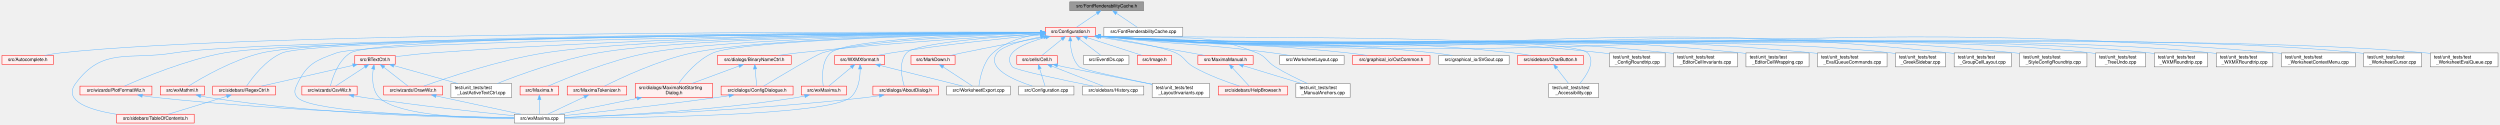
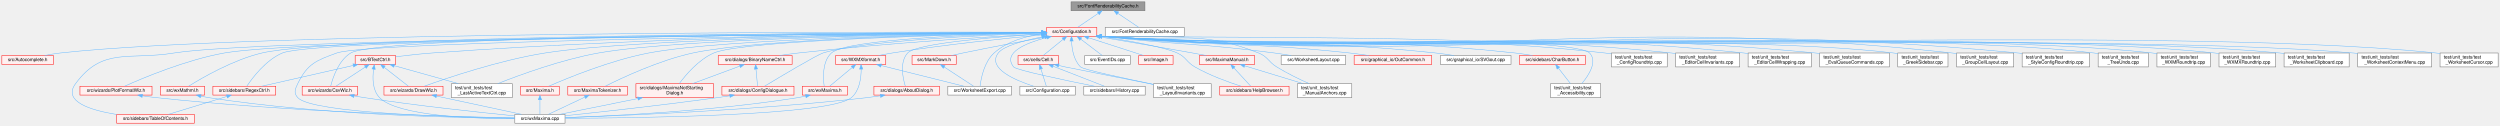
- <svg xmlns="http://www.w3.org/2000/svg" xmlns:xlink="http://www.w3.org/1999/xlink" width="5385pt" height="269pt" viewBox="0.00 0.00 5384.50 269.00">
+ <svg xmlns="http://www.w3.org/2000/svg" xmlns:xlink="http://www.w3.org/1999/xlink" width="5378pt" height="269pt" viewBox="0.00 0.00 5378.00 269.00">
  <g id="graph0" class="graph" transform="scale(1 1) rotate(0) translate(4 265)">
    <g id="node1" class="node">
      <g id="a_node1">
        <a xlink:title="Declares FontRenderabilityCache: which chars can each font render?">
          <polygon fill="#999999" stroke="#666666" points="2459,-261 2300,-261 2300,-242 2459,-242 2459,-261" />
          <text text-anchor="middle" x="2379.5" y="-249" font-family="Helvetica,sans-Serif" font-size="10.00">src/FontRenderabilityCache.h</text>
        </a>
      </g>
    </g>
    <g id="node2" class="node">
      <g id="a_node2">
        <a xlink:href="Configuration_8h_source.html" target="_top" xlink:title=" ">
          <polygon fill="#fff0f0" stroke="red" points="2355.5,-206 2247.5,-206 2247.5,-187 2355.5,-187 2355.5,-206" />
          <text text-anchor="middle" x="2301.5" y="-194" font-family="Helvetica,sans-Serif" font-size="10.00">src/Configuration.h</text>
        </a>
      </g>
    </g>
    <g id="edge1" class="edge">
      <path fill="none" stroke="#63b8ff" d="M2358.38,-236.15C2344.29,-226.57 2326.21,-214.29 2314.26,-206.17" />
      <polygon fill="#63b8ff" stroke="#63b8ff" points="2356.73,-239.26 2366.97,-241.98 2360.66,-233.47 2356.73,-239.26" />
    </g>
    <g id="node50" class="node">
      <g id="a_node50">
        <a xlink:href="FontRenderabilityCache_8cpp.html" target="_top" xlink:title="Implements FontRenderabilityCache: which chars can each font render?">
          <polygon fill="white" stroke="#666666" points="2543.5,-206 2373.5,-206 2373.5,-187 2543.5,-187 2543.5,-206" />
          <text text-anchor="middle" x="2458.5" y="-194" font-family="Helvetica,sans-Serif" font-size="10.00">src/FontRenderabilityCache.cpp</text>
        </a>
      </g>
    </g>
    <g id="edge77" class="edge">
      <path fill="none" stroke="#63b8ff" d="M2400.89,-236.15C2415.17,-226.57 2433.47,-214.29 2445.58,-206.17" />
      <polygon fill="#63b8ff" stroke="#63b8ff" points="2398.55,-233.51 2392.19,-241.98 2402.45,-239.32 2398.55,-233.51" />
    </g>
    <g id="node3" class="node">
      <g id="a_node3">
        <a xlink:href="Autocomplete_8h.html" target="_top" xlink:title="This file declares the class AutoComplete.">
          <polygon fill="#fff0f0" stroke="red" points="111,-145.5 0,-145.5 0,-126.5 111,-126.5 111,-145.5" />
          <text text-anchor="middle" x="55.5" y="-133.5" font-family="Helvetica,sans-Serif" font-size="10.00">src/Autocomplete.h</text>
        </a>
      </g>
    </g>
    <g id="edge2" class="edge">
      <path fill="none" stroke="#63b8ff" d="M2237.1,-195.72C1923.06,-196.56 550.29,-197.45 125.5,-151 114.54,-149.8 102.73,-147.74 92,-145.57" />
      <polygon fill="#63b8ff" stroke="#63b8ff" points="2237.4,-199.22 2247.39,-195.69 2237.38,-192.22 2237.4,-199.22" />
    </g>
    <g id="node4" class="node">
      <g id="a_node4">
        <a xlink:href="BTextCtrl_8h_source.html" target="_top" xlink:title=" ">
          <polygon fill="#fff0f0" stroke="red" points="847,-145.5 760,-145.5 760,-126.5 847,-126.5 847,-145.5" />
          <text text-anchor="middle" x="803.5" y="-133.5" font-family="Helvetica,sans-Serif" font-size="10.00">src/BTextCtrl.h</text>
        </a>
      </g>
    </g>
    <g id="edge3" class="edge">
      <path fill="none" stroke="#63b8ff" d="M2237.17,-195.29C2040.49,-194.25 1429.87,-188.03 925.5,-151 899.45,-149.09 870.4,-145.8 847.18,-142.89" />
      <polygon fill="#63b8ff" stroke="#63b8ff" points="2237.31,-198.79 2247.33,-195.34 2237.35,-191.79 2237.31,-198.79" />
    </g>
    <g id="node5" class="node">
      <g id="a_node5">
        <a xlink:href="RegexCtrl_8h_source.html" target="_top" xlink:title=" ">
          <polygon fill="#fff0f0" stroke="red" points="589,-79.5 454,-79.5 454,-60.5 589,-60.5 589,-79.5" />
          <text text-anchor="middle" x="521.5" y="-67.5" font-family="Helvetica,sans-Serif" font-size="10.00">src/sidebars/RegexCtrl.h</text>
        </a>
      </g>
    </g>
    <g id="edge50" class="edge">
      <path fill="none" stroke="#63b8ff" d="M2237.02,-195.13C1935.95,-193.21 679.97,-183.3 603.5,-151 567.59,-135.83 538.6,-97 526.98,-79.62" />
      <polygon fill="#63b8ff" stroke="#63b8ff" points="2237.3,-198.63 2247.32,-195.19 2237.34,-191.63 2237.3,-198.63" />
    </g>
    <g id="node6" class="node">
      <g id="a_node6">
        <a xlink:href="TableOfContents_8h.html" target="_top" xlink:title="This file contains the definition of the class TableOfContents that handles the table of contents pan...">
          <polygon fill="#fff0f0" stroke="red" points="414,-19 247,-19 247,0 414,0 414,-19" />
          <text text-anchor="middle" x="330.5" y="-7" font-family="Helvetica,sans-Serif" font-size="10.00">src/sidebars/TableOfContents.h</text>
        </a>
      </g>
    </g>
    <g id="edge51" class="edge">
      <path fill="none" stroke="#63b8ff" d="M2237.14,-195.08C1922.93,-192.89 557.72,-181.68 370.5,-151 273.12,-135.04 217,-164.48 158.5,-85 130.34,-46.74 190.24,-27.89 246.92,-18.75" />
      <polygon fill="#63b8ff" stroke="#63b8ff" points="2237.41,-198.58 2247.43,-195.15 2237.46,-191.58 2237.41,-198.58" />
    </g>
    <g id="node7" class="node">
      <g id="a_node7">
        <a xlink:href="CsvWiz_8h.html" target="_top" xlink:title="This file declares all the wizards the draw sidepane needs.">
          <polygon fill="#fff0f0" stroke="red" points="765,-79.5 646,-79.5 646,-60.5 765,-60.5 765,-79.5" />
          <text text-anchor="middle" x="705.5" y="-67.5" font-family="Helvetica,sans-Serif" font-size="10.00">src/wizards/CsvWiz.h</text>
        </a>
      </g>
    </g>
    <g id="edge52" class="edge">
      <path fill="none" stroke="#63b8ff" d="M2236.87,-195.41C1951.43,-194.81 814.98,-189.96 750.5,-151 723.9,-134.93 711.72,-96.92 707.42,-79.72" />
      <polygon fill="#63b8ff" stroke="#63b8ff" points="2237.05,-198.91 2247.06,-195.43 2237.07,-191.91 2237.05,-198.91" />
    </g>
    <g id="node8" class="node">
      <g id="a_node8">
        <a xlink:href="wxMaxima_8cpp.html" target="_top" xlink:title="This file defines the contents of the class wxMaxima that contains most of the program's logic.">
          <polygon fill="white" stroke="#666666" points="1211.5,-19 1103.5,-19 1103.5,0 1211.5,0 1211.5,-19" />
          <text text-anchor="middle" x="1157.5" y="-7" font-family="Helvetica,sans-Serif" font-size="10.00">src/wxMaxima.cpp</text>
        </a>
      </g>
    </g>
    <g id="edge58" class="edge">
      <path fill="none" stroke="#63b8ff" d="M2236.89,-194.81C1948.84,-191.61 792.79,-177.15 720.5,-151 675.85,-134.85 657.25,-127.7 636.5,-85 630.67,-73.01 627.48,-64.82 636.5,-55 667.62,-21.11 976.25,-12.99 1103.29,-11.08" />
      <polygon fill="#63b8ff" stroke="#63b8ff" points="2237.13,-198.32 2247.16,-194.93 2237.2,-191.32 2237.13,-198.32" />
    </g>
    <g id="node9" class="node">
      <g id="a_node9">
        <a xlink:href="DrawWiz_8h.html" target="_top" xlink:title="This file declares all the wizards the draw sidepane needs.">
          <polygon fill="#fff0f0" stroke="red" points="949,-79.5 822,-79.5 822,-60.5 949,-60.5 949,-79.5" />
          <text text-anchor="middle" x="885.5" y="-67.5" font-family="Helvetica,sans-Serif" font-size="10.00">src/wizards/DrawWiz.h</text>
        </a>
      </g>
    </g>
    <g id="edge53" class="edge">
      <path fill="none" stroke="#63b8ff" d="M2237.21,-194.97C2029.31,-192.94 1376.66,-184.03 1168.5,-151 1069.66,-135.32 956.28,-96.75 908.56,-79.54" />
      <polygon fill="#63b8ff" stroke="#63b8ff" points="2237.32,-198.47 2247.35,-195.07 2237.39,-191.47 2237.32,-198.47" />
    </g>
    <g id="node10" class="node">
      <g id="a_node10">
        <a xlink:href="test__LastActiveTextCtrl_8cpp.html" target="_top" xlink:title="Regression test for BTextCtrl::LastActive(), the &quot;which text control gets the sidebar symbols?...">
          <polygon fill="white" stroke="#666666" points="1098,-85 967,-85 967,-55 1098,-55 1098,-85" />
          <text text-anchor="start" x="975" y="-73" font-family="Helvetica,sans-Serif" font-size="10.00">test/unit_tests/test</text>
          <text text-anchor="middle" x="1032.5" y="-62" font-family="Helvetica,sans-Serif" font-size="10.00">_LastActiveTextCtrl.cpp</text>
        </a>
      </g>
    </g>
    <g id="edge67" class="edge">
      <path fill="none" stroke="#63b8ff" d="M2237.19,-194.91C2043.53,-192.79 1467.87,-183.81 1283.5,-151 1203.8,-136.82 1114.32,-104 1066.69,-85.1" />
      <polygon fill="#63b8ff" stroke="#63b8ff" points="2237.18,-198.41 2247.22,-195.02 2237.25,-191.41 2237.18,-198.41" />
    </g>
    <g id="node11" class="node">
      <g id="a_node11">
        <a xlink:href="Configuration_8cpp.html" target="_top" xlink:title="This file defines the class Configuration which serves as a fast configuration storage.">
          <polygon fill="white" stroke="#666666" points="2309,-79.5 2190,-79.5 2190,-60.5 2309,-60.5 2309,-79.5" />
          <text text-anchor="middle" x="2249.5" y="-67.5" font-family="Helvetica,sans-Serif" font-size="10.00">src/Configuration.cpp</text>
        </a>
      </g>
    </g>
    <g id="edge12" class="edge">
      <path fill="none" stroke="#63b8ff" d="M2237.1,-185.42C2198.67,-177.94 2155.15,-166.38 2143.5,-151 2118.66,-118.19 2179.99,-92.24 2219.41,-79.54" />
      <polygon fill="#63b8ff" stroke="#63b8ff" points="2236.78,-188.92 2247.25,-187.32 2238.07,-182.04 2236.78,-188.92" />
    </g>
    <g id="node12" class="node">
      <g id="a_node12">
        <a xlink:href="EventIDs_8cpp.html" target="_top" xlink:title="This file defines the class EventIDs that contains unique IDs for many events wxMaxima needs.">
          <polygon fill="white" stroke="#666666" points="2427.5,-145.5 2329.5,-145.5 2329.5,-126.5 2427.5,-126.5 2427.5,-145.5" />
          <text text-anchor="middle" x="2378.5" y="-133.5" font-family="Helvetica,sans-Serif" font-size="10.00">src/EventIDs.cpp</text>
        </a>
      </g>
    </g>
    <g id="edge13" class="edge">
      <path fill="none" stroke="#63b8ff" d="M2321.19,-180.54C2335.73,-169.49 2355.02,-154.84 2367.09,-145.67" />
      <polygon fill="#63b8ff" stroke="#63b8ff" points="2318.71,-178.03 2312.86,-186.87 2322.94,-183.61 2318.71,-178.03" />
    </g>
    <g id="node13" class="node">
      <g id="a_node13">
        <a xlink:href="Image_8h.html" target="_top" xlink:title="This file declares the class Image.">
          <polygon fill="#fff0f0" stroke="red" points="2519.5,-145.5 2445.5,-145.5 2445.5,-126.5 2519.5,-126.5 2519.5,-145.5" />
          <text text-anchor="middle" x="2482.5" y="-133.5" font-family="Helvetica,sans-Serif" font-size="10.00">src/Image.h</text>
        </a>
      </g>
    </g>
    <g id="edge14" class="edge">
      <path fill="none" stroke="#63b8ff" d="M2337.65,-183.82C2372.65,-172.5 2424.9,-155.62 2456.15,-145.52" />
      <polygon fill="#63b8ff" stroke="#63b8ff" points="2336.26,-180.59 2327.82,-186.99 2338.41,-187.25 2336.26,-180.59" />
    </g>
    <g id="node14" class="node">
      <g id="a_node14">
        <a xlink:href="MarkDown_8h.html" target="_top" xlink:title="This file contains the code for MarkDownParser.">
          <polygon fill="#fff0f0" stroke="red" points="2053,-145.5 1958,-145.5 1958,-126.5 2053,-126.5 2053,-145.5" />
          <text text-anchor="middle" x="2005.5" y="-133.5" font-family="Helvetica,sans-Serif" font-size="10.00">src/MarkDown.h</text>
        </a>
      </g>
    </g>
    <g id="edge15" class="edge">
      <path fill="none" stroke="#63b8ff" d="M2243.82,-185.1C2196.39,-176.41 2127.47,-163.47 2067.5,-151 2059.4,-149.32 2050.72,-147.42 2042.5,-145.57" />
      <polygon fill="#63b8ff" stroke="#63b8ff" points="2243.43,-188.59 2253.9,-186.94 2244.69,-181.7 2243.43,-188.59" />
    </g>
    <g id="node15" class="node">
      <g id="a_node15">
        <a xlink:href="WorksheetExport_8cpp.html" target="_top" xlink:title="The document serializers declared in WorksheetExport.h.">
          <polygon fill="white" stroke="#666666" points="2172,-79.5 2035,-79.5 2035,-60.5 2172,-60.5 2172,-79.5" />
          <text text-anchor="middle" x="2103.5" y="-67.5" font-family="Helvetica,sans-Serif" font-size="10.00">src/WorksheetExport.cpp</text>
        </a>
      </g>
    </g>
    <g id="edge29" class="edge">
      <path fill="none" stroke="#63b8ff" d="M2237.5,-192.2C2203.29,-187.34 2162.56,-176.15 2134.5,-151 2113.2,-131.91 2106.41,-96.46 2104.35,-79.92" />
      <polygon fill="#63b8ff" stroke="#63b8ff" points="2237.06,-195.68 2247.42,-193.47 2237.94,-188.73 2237.06,-195.68" />
    </g>
    <g id="node16" class="node">
      <g id="a_node16">
        <a xlink:href="Maxima_8h.html" target="_top" xlink:title="Declares the interface to the Maxima process.">
          <polygon fill="#fff0f0" stroke="red" points="1199,-79.5 1116,-79.5 1116,-60.5 1199,-60.5 1199,-79.5" />
          <text text-anchor="middle" x="1157.5" y="-67.5" font-family="Helvetica,sans-Serif" font-size="10.00">src/Maxima.h</text>
        </a>
      </g>
    </g>
    <g id="edge17" class="edge">
      <path fill="none" stroke="#63b8ff" d="M2237.33,-194.7C2057.96,-192.08 1553.9,-182.09 1391.5,-151 1308.85,-135.18 1215.59,-96.69 1176.42,-79.52" />
      <polygon fill="#63b8ff" stroke="#63b8ff" points="2237.36,-198.2 2247.41,-194.84 2237.46,-191.2 2237.36,-198.2" />
    </g>
    <g id="node17" class="node">
      <g id="a_node17">
        <a xlink:href="MaximaManual_8h.html" target="_top" xlink:title="This file declares the class MaximaManual.">
          <polygon fill="#fff0f0" stroke="red" points="2695,-145.5 2576,-145.5 2576,-126.5 2695,-126.5 2695,-145.5" />
          <text text-anchor="middle" x="2635.5" y="-133.5" font-family="Helvetica,sans-Serif" font-size="10.00">src/MaximaManual.h</text>
        </a>
      </g>
    </g>
    <g id="edge19" class="edge">
      <path fill="none" stroke="#63b8ff" d="M2362.72,-185.33C2415.44,-176.5 2493.54,-163.24 2561.5,-151 2571.02,-149.28 2581.22,-147.39 2590.91,-145.57" />
      <polygon fill="#63b8ff" stroke="#63b8ff" points="2362.14,-181.88 2352.85,-186.98 2363.29,-188.78 2362.14,-181.88" />
    </g>
    <g id="node18" class="node">
      <g id="a_node18">
        <a xlink:href="HelpBrowser_8h.html" target="_top" xlink:title="This file declares the class HelpBrowser.">
          <polygon fill="#fff0f0" stroke="red" points="2769,-79.5 2620,-79.5 2620,-60.5 2769,-60.5 2769,-79.5" />
          <text text-anchor="middle" x="2694.5" y="-67.5" font-family="Helvetica,sans-Serif" font-size="10.00">src/sidebars/HelpBrowser.h</text>
        </a>
      </g>
    </g>
    <g id="edge48" class="edge">
      <path fill="none" stroke="#63b8ff" d="M2365.7,-186.37C2422.32,-177.69 2500.1,-164.06 2528.5,-151 2548.05,-142.01 2547.83,-131.7 2566.5,-121 2598.69,-102.56 2639,-88.07 2665.69,-79.54" />
      <polygon fill="#63b8ff" stroke="#63b8ff" points="2365.11,-182.92 2355.75,-187.88 2366.16,-189.84 2365.11,-182.92" />
    </g>
    <g id="node19" class="node">
      <g id="a_node19">
        <a xlink:href="test__ManualAnchors_8cpp.html" target="_top" xlink:title="Unit test for MaximaManual's help-anchor parsing.">
          <polygon fill="white" stroke="#666666" points="2904,-85 2787,-85 2787,-55 2904,-55 2904,-85" />
          <text text-anchor="start" x="2795" y="-73" font-family="Helvetica,sans-Serif" font-size="10.00">test/unit_tests/test</text>
          <text text-anchor="middle" x="2845.5" y="-62" font-family="Helvetica,sans-Serif" font-size="10.00">_ManualAnchors.cpp</text>
        </a>
      </g>
    </g>
    <g id="edge69" class="edge">
      <path fill="none" stroke="#63b8ff" d="M2365.89,-186.92C2517.03,-170.48 2565.86,-206.09 2703.5,-151 2723.8,-142.87 2723.9,-132.5 2742.5,-121 2764.82,-107.2 2791.5,-94.34 2812.12,-85.12" />
      <polygon fill="#63b8ff" stroke="#63b8ff" points="2365.32,-183.46 2355.78,-188.08 2366.12,-190.41 2365.32,-183.46" />
    </g>
    <g id="node20" class="node">
      <g id="a_node20">
        <a xlink:href="MaximaTokenizer_8h.html" target="_top" xlink:title="This file declares the class Maximatokenizer.">
          <polygon fill="#fff0f0" stroke="red" points="1345.5,-79.5 1217.5,-79.5 1217.5,-60.5 1345.5,-60.5 1345.5,-79.5" />
          <text text-anchor="middle" x="1281.5" y="-67.5" font-family="Helvetica,sans-Serif" font-size="10.00">src/MaximaTokenizer.h</text>
        </a>
      </g>
    </g>
    <g id="edge22" class="edge">
      <path fill="none" stroke="#63b8ff" d="M2237.14,-194.61C2070.74,-191.9 1629.27,-181.93 1486.5,-151 1413.32,-135.15 1332.03,-96.67 1297.94,-79.51" />
      <polygon fill="#63b8ff" stroke="#63b8ff" points="2237.17,-198.11 2247.23,-194.77 2237.29,-191.12 2237.17,-198.11" />
    </g>
    <g id="node21" class="node">
      <g id="a_node21">
        <a xlink:href="WXMXformat_8h_source.html" target="_top" xlink:title=" ">
          <polygon fill="#fff0f0" stroke="red" points="1901.5,-145.5 1793.5,-145.5 1793.5,-126.5 1901.5,-126.5 1901.5,-145.5" />
          <text text-anchor="middle" x="1847.5" y="-133.5" font-family="Helvetica,sans-Serif" font-size="10.00">src/WXMXformat.h</text>
        </a>
      </g>
    </g>
    <g id="edge24" class="edge">
      <path fill="none" stroke="#63b8ff" d="M2237.27,-189.85C2160.47,-182.68 2028.17,-169.06 1915.5,-151 1905.86,-149.46 1895.51,-147.49 1885.87,-145.52" />
      <polygon fill="#63b8ff" stroke="#63b8ff" points="2236.99,-193.33 2247.27,-190.77 2237.64,-186.36 2236.99,-193.33" />
    </g>
    <g id="node22" class="node">
      <g id="a_node22">
        <a xlink:href="wxMaxima_8h.html" target="_top" xlink:title="This file declares the class wxMaxima that contains most of the program's logic.">
          <polygon fill="#fff0f0" stroke="red" points="1819,-79.5 1722,-79.5 1722,-60.5 1819,-60.5 1819,-79.5" />
          <text text-anchor="middle" x="1770.5" y="-67.5" font-family="Helvetica,sans-Serif" font-size="10.00">src/wxMaxima.h</text>
        </a>
      </g>
    </g>
    <g id="edge59" class="edge">
      <path fill="none" stroke="#63b8ff" d="M2236.82,-194.27C2105.49,-191.16 1817.2,-180.96 1784.5,-151 1764.33,-132.52 1766.69,-96.11 1769.02,-79.55" />
      <polygon fill="#63b8ff" stroke="#63b8ff" points="2237.06,-197.78 2247.14,-194.51 2237.22,-190.78 2237.06,-197.78" />
    </g>
    <g id="node23" class="node">
      <g id="a_node23">
        <a xlink:href="WorksheetLayout_8cpp.html" target="_top" xlink:title="Implementation of WorksheetLayout, the worksheet's layout engine.">
          <polygon fill="white" stroke="#666666" points="2891,-145.5 2752,-145.5 2752,-126.5 2891,-126.5 2891,-145.5" />
          <text text-anchor="middle" x="2821.5" y="-133.5" font-family="Helvetica,sans-Serif" font-size="10.00">src/WorksheetLayout.cpp</text>
        </a>
      </g>
    </g>
    <g id="edge30" class="edge">
      <path fill="none" stroke="#63b8ff" d="M2365.84,-186.89C2531.65,-168.04 2575.6,-172.28 2737.5,-151 2749.23,-149.46 2761.83,-147.51 2773.61,-145.57" />
      <polygon fill="#63b8ff" stroke="#63b8ff" points="2365.32,-183.43 2355.78,-188.04 2366.11,-190.38 2365.32,-183.43" />
    </g>
    <g id="node24" class="node">
      <g id="a_node24">
        <a xlink:href="Cell_8h.html" target="_top" xlink:title="The definition of the base class of all cells the worksheet consists of.">
          <polygon fill="#fff0f0" stroke="red" points="2273,-145.5 2186,-145.5 2186,-126.5 2273,-126.5 2273,-145.5" />
          <text text-anchor="middle" x="2229.5" y="-133.5" font-family="Helvetica,sans-Serif" font-size="10.00">src/cells/Cell.h</text>
        </a>
      </g>
    </g>
    <g id="edge31" class="edge">
      <path fill="none" stroke="#63b8ff" d="M2283.08,-180.54C2269.49,-169.49 2251.46,-154.84 2240.17,-145.67" />
      <polygon fill="#63b8ff" stroke="#63b8ff" points="2280.91,-183.28 2290.88,-186.87 2285.32,-177.85 2280.91,-183.28" />
    </g>
    <g id="node25" class="node">
      <g id="a_node25">
        <a xlink:href="History_8cpp.html" target="_top" xlink:title="This file defines the class History.">
          <polygon fill="white" stroke="#666666" points="2459.5,-79.5 2327.5,-79.5 2327.5,-60.5 2459.5,-60.5 2459.5,-79.5" />
          <text text-anchor="middle" x="2393.5" y="-67.5" font-family="Helvetica,sans-Serif" font-size="10.00">src/sidebars/History.cpp</text>
        </a>
      </g>
    </g>
    <g id="edge49" class="edge">
      <path fill="none" stroke="#63b8ff" d="M2248.11,-184.44C2203.87,-172.81 2151.93,-151.88 2176.5,-121 2181.95,-114.15 2288.46,-91.93 2350.2,-79.55" />
      <polygon fill="#63b8ff" stroke="#63b8ff" points="2247.42,-187.87 2257.97,-186.92 2249.13,-181.08 2247.42,-187.87" />
    </g>
    <g id="node26" class="node">
      <g id="a_node26">
        <a xlink:href="test__LayoutInvariants_8cpp.html" target="_top" xlink:title="Layout idempotency invariants.">
          <polygon fill="white" stroke="#666666" points="2601.5,-85 2477.5,-85 2477.5,-55 2601.5,-55 2601.5,-85" />
          <text text-anchor="start" x="2485.5" y="-73" font-family="Helvetica,sans-Serif" font-size="10.00">test/unit_tests/test</text>
          <text text-anchor="middle" x="2539.5" y="-62" font-family="Helvetica,sans-Serif" font-size="10.00">_LayoutInvariants.cpp</text>
        </a>
      </g>
    </g>
    <g id="edge68" class="edge">
      <path fill="none" stroke="#63b8ff" d="M2301.13,-176.4C2301.88,-159.51 2305.75,-135.39 2320.5,-121 2326.23,-115.41 2414.76,-96.41 2477.48,-83.51" />
      <polygon fill="#63b8ff" stroke="#63b8ff" points="2297.63,-176.69 2301.02,-186.73 2304.63,-176.77 2297.63,-176.69" />
    </g>
    <g id="node27" class="node">
      <g id="a_node27">
        <a xlink:href="AboutDialog_8h.html" target="_top" xlink:title="This file declares all the wizards the draw sidepane needs.">
          <polygon fill="#fff0f0" stroke="red" points="2017,-79.5 1876,-79.5 1876,-60.5 2017,-60.5 2017,-79.5" />
          <text text-anchor="middle" x="1946.5" y="-67.5" font-family="Helvetica,sans-Serif" font-size="10.00">src/dialogs/AboutDialog.h</text>
        </a>
      </g>
    </g>
    <g id="edge35" class="edge">
      <path fill="none" stroke="#63b8ff" d="M2236.89,-191.85C2140.3,-185.74 1967.49,-172 1948.5,-151 1930.61,-131.22 1938.43,-96.11 1943.46,-79.79" />
      <polygon fill="#63b8ff" stroke="#63b8ff" points="2236.94,-195.36 2247.13,-192.49 2237.37,-188.38 2236.94,-195.36" />
    </g>
    <g id="node28" class="node">
      <g id="a_node28">
        <a xlink:href="BinaryNameCtrl_8h.html" target="_top" xlink:title="This file declares all the wizards the draw sidepane needs.">
          <polygon fill="#fff0f0" stroke="red" points="1700,-145.5 1541,-145.5 1541,-126.5 1700,-126.5 1700,-145.5" />
          <text text-anchor="middle" x="1620.5" y="-133.5" font-family="Helvetica,sans-Serif" font-size="10.00">src/dialogs/BinaryNameCtrl.h</text>
        </a>
      </g>
    </g>
    <g id="edge37" class="edge">
      <path fill="none" stroke="#63b8ff" d="M2237.36,-192.2C2129.13,-186.29 1903.45,-172.46 1713.5,-151 1700.2,-149.5 1685.87,-147.52 1672.55,-145.53" />
      <polygon fill="#63b8ff" stroke="#63b8ff" points="2237.29,-195.7 2247.46,-192.75 2237.67,-188.71 2237.29,-195.7" />
    </g>
    <g id="node29" class="node">
      <g id="a_node29">
        <a xlink:href="ConfigDialogue_8h.html" target="_top" xlink:title="The configuration dialog.">
          <polygon fill="#fff0f0" stroke="red" points="1704,-79.5 1549,-79.5 1549,-60.5 1704,-60.5 1704,-79.5" />
          <text text-anchor="middle" x="1626.5" y="-67.5" font-family="Helvetica,sans-Serif" font-size="10.00">src/dialogs/ConfigDialogue.h</text>
        </a>
      </g>
    </g>
    <g id="edge42" class="edge">
      <path fill="none" stroke="#63b8ff" d="M2237.01,-193.63C2114.5,-189.49 1852.67,-177.75 1766.5,-151 1753,-146.81 1673.64,-99.42 1640.76,-79.62" />
      <polygon fill="#63b8ff" stroke="#63b8ff" points="2237.25,-197.14 2247.36,-193.97 2237.48,-190.14 2237.25,-197.14" />
    </g>
    <g id="node30" class="node">
      <g id="a_node30">
        <a xlink:href="MaximaNotStartingDialog_8h_source.html" target="_top" xlink:title=" ">
          <polygon fill="#fff0f0" stroke="red" points="1531,-85 1364,-85 1364,-55 1531,-55 1531,-85" />
          <text text-anchor="start" x="1372" y="-73" font-family="Helvetica,sans-Serif" font-size="10.00">src/dialogs/MaximaNotStarting</text>
          <text text-anchor="middle" x="1447.5" y="-62" font-family="Helvetica,sans-Serif" font-size="10.00">Dialog.h</text>
        </a>
      </g>
    </g>
    <g id="edge43" class="edge">
      <path fill="none" stroke="#63b8ff" d="M2237.18,-194.32C2063.78,-190.77 1595.38,-178.72 1531.5,-151 1498.8,-136.81 1471.16,-104 1457.22,-85.1" />
      <polygon fill="#63b8ff" stroke="#63b8ff" points="2237.36,-197.82 2247.43,-194.52 2237.5,-190.82 2237.36,-197.82" />
    </g>
    <g id="node31" class="node">
      <g id="a_node31">
        <a xlink:href="OutCommon_8h.html" target="_top" xlink:title="This is the header for common code used by various file output modules that render cells to files.">
          <polygon fill="#fff0f0" stroke="red" points="3076,-145.5 2909,-145.5 2909,-126.5 3076,-126.5 3076,-145.5" />
          <text text-anchor="middle" x="2992.5" y="-133.5" font-family="Helvetica,sans-Serif" font-size="10.00">src/graphical_io/OutCommon.h</text>
        </a>
      </g>
    </g>
    <g id="edge44" class="edge">
      <path fill="none" stroke="#63b8ff" d="M2365.75,-186.94C2603.31,-163.42 2665.82,-176.41 2899.5,-151 2912.97,-149.54 2927.49,-147.55 2940.95,-145.53" />
      <polygon fill="#63b8ff" stroke="#63b8ff" points="2365.37,-183.46 2355.77,-187.94 2366.07,-190.43 2365.37,-183.46" />
    </g>
    <g id="node32" class="node">
      <g id="a_node32">
        <a xlink:href="SVGout_8cpp.html" target="_top" xlink:title="This file defines the class Svgout that renders math as scalable vector graphics.">
          <polygon fill="white" stroke="#666666" points="3246.5,-145.5 3094.5,-145.5 3094.5,-126.5 3246.5,-126.5 3246.5,-145.5" />
          <text text-anchor="middle" x="3170.5" y="-133.5" font-family="Helvetica,sans-Serif" font-size="10.00">src/graphical_io/SVGout.cpp</text>
        </a>
      </g>
    </g>
    <g id="edge45" class="edge">
      <path fill="none" stroke="#63b8ff" d="M2365.77,-186.97C2685.26,-158.11 2769.15,-184.45 3084.5,-151 3097.44,-149.63 3111.39,-147.6 3124.21,-145.51" />
      <polygon fill="#63b8ff" stroke="#63b8ff" points="2365.4,-183.49 2355.76,-187.88 2366.04,-190.46 2365.4,-183.49" />
    </g>
    <g id="node33" class="node">
      <g id="a_node33">
        <a xlink:href="CharButton_8h.html" target="_top" xlink:title="This file contains the definition of the class Charbutton that allows to select arbitrary unicode sym...">
          <polygon fill="#fff0f0" stroke="red" points="3406.5,-145.5 3264.5,-145.5 3264.5,-126.5 3406.5,-126.5 3406.5,-145.5" />
          <text text-anchor="middle" x="3335.5" y="-133.5" font-family="Helvetica,sans-Serif" font-size="10.00">src/sidebars/CharButton.h</text>
        </a>
      </g>
    </g>
    <g id="edge46" class="edge">
      <path fill="none" stroke="#63b8ff" d="M2365.75,-186.99C2761.03,-153.14 2864.71,-192.9 3255.5,-151 3267.7,-149.69 3280.84,-147.66 3292.89,-145.54" />
      <polygon fill="#63b8ff" stroke="#63b8ff" points="2365.42,-183.5 2355.76,-187.85 2366.03,-190.47 2365.42,-183.5" />
    </g>
    <g id="node34" class="node">
      <g id="a_node34">
        <a xlink:href="test__Accessibility_8cpp.html" target="_top" xlink:title="Logic-level regression tests for wxMaxima's custom wxAccessible classes.">
          <polygon fill="white" stroke="#666666" points="3439.5,-85 3331.5,-85 3331.5,-55 3439.5,-55 3439.5,-85" />
          <text text-anchor="start" x="3339.5" y="-73" font-family="Helvetica,sans-Serif" font-size="10.00">test/unit_tests/test</text>
          <text text-anchor="middle" x="3385.5" y="-62" font-family="Helvetica,sans-Serif" font-size="10.00">_Accessibility.cpp</text>
        </a>
      </g>
    </g>
    <g id="edge60" class="edge">
      <path fill="none" stroke="#63b8ff" d="M2366.02,-187.28C2488.54,-182.79 3376.33,-191.54 3415.5,-151 3433.23,-132.65 3413.59,-102.85 3398.8,-85.26" />
      <polygon fill="#63b8ff" stroke="#63b8ff" points="2365.56,-183.8 2355.76,-187.83 2365.93,-190.79 2365.56,-183.8" />
    </g>
    <g id="node35" class="node">
      <g id="a_node35">
        <a xlink:href="PlotFormatWiz_8h_source.html" target="_top" xlink:title=" ">
          <polygon fill="#fff0f0" stroke="red" points="323,-79.5 168,-79.5 168,-60.5 323,-60.5 323,-79.5" />
          <text text-anchor="middle" x="245.5" y="-67.5" font-family="Helvetica,sans-Serif" font-size="10.00">src/wizards/PlotFormatWiz.h</text>
        </a>
      </g>
    </g>
    <g id="edge54" class="edge">
      <path fill="none" stroke="#63b8ff" d="M2236.82,-195.09C1932.9,-193.02 654.04,-182.5 478.5,-151 395.78,-136.15 302.77,-96.97 264,-79.55" />
      <polygon fill="#63b8ff" stroke="#63b8ff" points="2237.2,-198.6 2247.22,-195.16 2237.24,-191.6 2237.2,-198.6" />
    </g>
    <g id="node36" class="node">
      <g id="a_node36">
        <a xlink:href="wxMathml_8h.html" target="_top" xlink:title="This file declares all the wizards the draw sidepane needs.">
          <polygon fill="#fff0f0" stroke="red" points="436,-79.5 341,-79.5 341,-60.5 436,-60.5 436,-79.5" />
          <text text-anchor="middle" x="388.5" y="-67.5" font-family="Helvetica,sans-Serif" font-size="10.00">src/wxMathml.h</text>
        </a>
      </g>
    </g>
    <g id="edge56" class="edge">
      <path fill="none" stroke="#63b8ff" d="M2237.2,-195.42C1942.13,-194.82 724.92,-190 559.5,-151 496.97,-136.26 429.95,-97.19 401.97,-79.69" />
      <polygon fill="#63b8ff" stroke="#63b8ff" points="2237.3,-198.92 2247.31,-195.44 2237.32,-191.92 2237.3,-198.92" />
    </g>
    <g id="node37" class="node">
      <g id="a_node37">
        <a xlink:href="test__ConfigRoundtrip_8cpp.html" target="_top" xlink:title="Round-trip regression test for the mechanical scalar configuration settings.">
          <polygon fill="white" stroke="#666666" points="3582.5,-151 3462.5,-151 3462.5,-121 3582.5,-121 3582.5,-151" />
          <text text-anchor="start" x="3470.5" y="-139" font-family="Helvetica,sans-Serif" font-size="10.00">test/unit_tests/test</text>
          <text text-anchor="middle" x="3522.5" y="-128" font-family="Helvetica,sans-Serif" font-size="10.00">_ConfigRoundtrip.cpp</text>
        </a>
      </g>
    </g>
    <g id="edge61" class="edge">
      <path fill="none" stroke="#63b8ff" d="M2365.74,-187C2846.58,-147.5 2972.65,-203.6 3448.5,-151 3453.05,-150.5 3457.74,-149.87 3462.44,-149.16" />
      <polygon fill="#63b8ff" stroke="#63b8ff" points="2365.43,-183.51 2355.76,-187.83 2366.01,-190.49 2365.43,-183.51" />
    </g>
    <g id="node38" class="node">
      <g id="a_node38">
        <a xlink:href="test__EditorCellInvariants_8cpp.html" target="_top" xlink:title="Hardening tests for EditorCell's text-editing core.">
          <polygon fill="white" stroke="#666666" points="3738.5,-151 3600.5,-151 3600.5,-121 3738.5,-121 3738.5,-151" />
          <text text-anchor="start" x="3608.5" y="-139" font-family="Helvetica,sans-Serif" font-size="10.00">test/unit_tests/test</text>
          <text text-anchor="middle" x="3669.5" y="-128" font-family="Helvetica,sans-Serif" font-size="10.00">_EditorCellInvariants.cpp</text>
        </a>
      </g>
    </g>
    <g id="edge62" class="edge">
      <path fill="none" stroke="#63b8ff" d="M2365.83,-186.99C2909.98,-143.25 3052.16,-207 3591.5,-151 3594.37,-150.7 3597.3,-150.36 3600.25,-149.98" />
      <polygon fill="#63b8ff" stroke="#63b8ff" points="2365.44,-183.51 2355.76,-187.81 2366.01,-190.49 2365.44,-183.51" />
    </g>
    <g id="node39" class="node">
      <g id="a_node39">
        <a xlink:href="test__EditorCellWrapping_8cpp.html" target="_top" xlink:title="Tests for automatic line-wrapping inside EditorCells.">
          <polygon fill="white" stroke="#666666" points="3892.5,-151 3756.5,-151 3756.5,-121 3892.5,-121 3892.5,-151" />
          <text text-anchor="start" x="3764.5" y="-139" font-family="Helvetica,sans-Serif" font-size="10.00">test/unit_tests/test</text>
          <text text-anchor="middle" x="3824.5" y="-128" font-family="Helvetica,sans-Serif" font-size="10.00">_EditorCellWrapping.cpp</text>
        </a>
      </g>
    </g>
    <g id="edge63" class="edge">
      <path fill="none" stroke="#63b8ff" d="M2365.73,-187.01C2979.12,-138.64 3139.17,-213.84 3747.5,-151 3750.34,-150.71 3753.23,-150.37 3756.14,-149.99" />
      <polygon fill="#63b8ff" stroke="#63b8ff" points="2365.45,-183.52 2355.76,-187.8 2366,-190.5 2365.45,-183.52" />
    </g>
    <g id="node40" class="node">
      <g id="a_node40">
        <a xlink:href="test__EvalQueueCommands_8cpp.html" target="_top" xlink:title="Command-level behavior of the EvaluationQueue: how a GroupCell's input is broken into the individual ...">
          <polygon fill="white" stroke="#666666" points="4060.5,-151 3910.5,-151 3910.5,-121 4060.5,-121 4060.5,-151" />
          <text text-anchor="start" x="3918.5" y="-139" font-family="Helvetica,sans-Serif" font-size="10.00">test/unit_tests/test</text>
          <text text-anchor="middle" x="3985.5" y="-128" font-family="Helvetica,sans-Serif" font-size="10.00">_EvalQueueCommands.cpp</text>
        </a>
      </g>
    </g>
    <g id="edge64" class="edge">
      <path fill="none" stroke="#63b8ff" d="M2365.82,-187C3047.41,-134.03 3224.56,-215.01 3901.5,-151 3904.44,-150.72 3907.44,-150.4 3910.46,-150.05" />
      <polygon fill="#63b8ff" stroke="#63b8ff" points="2365.45,-183.52 2355.76,-187.79 2366,-190.5 2365.45,-183.52" />
    </g>
    <g id="node41" class="node">
      <g id="a_node41">
        <a xlink:href="test__GreekSidebar_8cpp.html" target="_top" xlink:title="Regression test for the Greek sidebar's line wrapping.">
          <polygon fill="white" stroke="#666666" points="4186.5,-151 4078.5,-151 4078.5,-121 4186.5,-121 4186.5,-151" />
          <text text-anchor="start" x="4086.5" y="-139" font-family="Helvetica,sans-Serif" font-size="10.00">test/unit_tests/test</text>
          <text text-anchor="middle" x="4132.5" y="-128" font-family="Helvetica,sans-Serif" font-size="10.00">_GreekSidebar.cpp</text>
        </a>
      </g>
    </g>
    <g id="edge65" class="edge">
      <path fill="none" stroke="#63b8ff" d="M2365.79,-187.03C2758.54,-158.27 3696.46,-195.94 4069.5,-151 4072.39,-150.65 4075.35,-150.23 4078.32,-149.75" />
      <polygon fill="#63b8ff" stroke="#63b8ff" points="2365.46,-183.54 2355.75,-187.78 2365.99,-190.52 2365.46,-183.54" />
    </g>
    <g id="node42" class="node">
      <g id="a_node42">
        <a xlink:href="test__GroupCellLayout_8cpp.html" target="_top" xlink:title="Regression tests for the GroupCell &lt;-&gt; EditorCell layout coupling.">
          <polygon fill="white" stroke="#666666" points="4328,-151 4205,-151 4205,-121 4328,-121 4328,-151" />
          <text text-anchor="start" x="4213" y="-139" font-family="Helvetica,sans-Serif" font-size="10.00">test/unit_tests/test</text>
          <text text-anchor="middle" x="4266.5" y="-128" font-family="Helvetica,sans-Serif" font-size="10.00">_GroupCellLayout.cpp</text>
        </a>
      </g>
    </g>
    <g id="edge66" class="edge">
      <path fill="none" stroke="#63b8ff" d="M2365.94,-187C3177.79,-125.42 3389.59,-237.7 4195.5,-151 4198.5,-150.68 4201.56,-150.29 4204.64,-149.86" />
      <polygon fill="#63b8ff" stroke="#63b8ff" points="2365.46,-183.53 2355.75,-187.78 2365.99,-190.51 2365.46,-183.53" />
    </g>
    <g id="node43" class="node">
      <g id="a_node43">
        <a xlink:href="test__StyleConfigRoundtrip_8cpp.html" target="_top" xlink:title="Round-trip regression test for the worksheet text styles.">
          <polygon fill="white" stroke="#666666" points="4491,-151 4346,-151 4346,-121 4491,-121 4491,-151" />
          <text text-anchor="start" x="4354" y="-139" font-family="Helvetica,sans-Serif" font-size="10.00">test/unit_tests/test</text>
          <text text-anchor="middle" x="4418.5" y="-128" font-family="Helvetica,sans-Serif" font-size="10.00">_StyleConfigRoundtrip.cpp</text>
        </a>
      </g>
    </g>
    <g id="edge70" class="edge">
      <path fill="none" stroke="#63b8ff" d="M2365.75,-187.02C3240.71,-121.11 3467.7,-233.61 4337.5,-151 4340.2,-150.74 4342.94,-150.45 4345.71,-150.12" />
      <polygon fill="#63b8ff" stroke="#63b8ff" points="2365.46,-183.53 2355.75,-187.77 2365.99,-190.51 2365.46,-183.53" />
    </g>
    <g id="node44" class="node">
      <g id="a_node44">
        <a xlink:href="test__TreeUndo_8cpp.html" target="_top" xlink:title="Regression tests for the worksheet's cell-tree undo/redo (the TreeUndo_* subsystem of Worksheet).">
          <polygon fill="white" stroke="#666666" points="4617.5,-151 4509.5,-151 4509.5,-121 4617.5,-121 4617.5,-151" />
          <text text-anchor="start" x="4517.5" y="-139" font-family="Helvetica,sans-Serif" font-size="10.00">test/unit_tests/test</text>
          <text text-anchor="middle" x="4563.5" y="-128" font-family="Helvetica,sans-Serif" font-size="10.00">_TreeUndo.cpp</text>
        </a>
      </g>
    </g>
    <g id="edge71" class="edge">
      <path fill="none" stroke="#63b8ff" d="M2365.74,-187.03C2854.13,-151.95 4032.28,-206.39 4500.5,-151 4503.39,-150.66 4506.35,-150.24 4509.32,-149.77" />
      <polygon fill="#63b8ff" stroke="#63b8ff" points="2365.47,-183.54 2355.75,-187.77 2365.98,-190.52 2365.47,-183.54" />
    </g>
    <g id="node45" class="node">
      <g id="a_node45">
        <a xlink:href="test__WXMRoundtrip_8cpp.html" target="_top" xlink:title="Regression tests for images surviving the .wxm serialization round-trip.">
          <polygon fill="white" stroke="#666666" points="4751,-151 4636,-151 4636,-121 4751,-121 4751,-151" />
          <text text-anchor="start" x="4644" y="-139" font-family="Helvetica,sans-Serif" font-size="10.00">test/unit_tests/test</text>
          <text text-anchor="middle" x="4693.5" y="-128" font-family="Helvetica,sans-Serif" font-size="10.00">_WXMRoundtrip.cpp</text>
        </a>
      </g>
    </g>
    <g id="edge72" class="edge">
      <path fill="none" stroke="#63b8ff" d="M2365.94,-187.02C2882.41,-150.08 4130.15,-206.3 4626.5,-151 4629.57,-150.66 4632.71,-150.24 4635.87,-149.77" />
      <polygon fill="#63b8ff" stroke="#63b8ff" points="2365.47,-183.54 2355.75,-187.77 2365.98,-190.52 2365.47,-183.54" />
    </g>
    <g id="node46" class="node">
      <g id="a_node46">
        <a xlink:href="test__WXMXRoundtrip_8cpp.html" target="_top" xlink:title="Round-trip tests for the .wxmx content.xml (the MathML-like math format).">
          <polygon fill="white" stroke="#666666" points="4891.5,-151 4769.5,-151 4769.5,-121 4891.5,-121 4891.5,-151" />
          <text text-anchor="start" x="4777.5" y="-139" font-family="Helvetica,sans-Serif" font-size="10.00">test/unit_tests/test</text>
          <text text-anchor="middle" x="4830.5" y="-128" font-family="Helvetica,sans-Serif" font-size="10.00">_WXMXRoundtrip.cpp</text>
        </a>
      </g>
    </g>
    <g id="edge73" class="edge">
      <path fill="none" stroke="#63b8ff" d="M2366.13,-187.01C2912.45,-148.09 4234.36,-207.09 4760.5,-151 4763.33,-150.7 4766.22,-150.34 4769.14,-149.93" />
      <polygon fill="#63b8ff" stroke="#63b8ff" points="2365.47,-183.54 2355.75,-187.76 2365.98,-190.52 2365.47,-183.54" />
    </g>
    <g id="node47" class="node">
      <g id="a_node47">
-         <a xlink:href="test__WorksheetContextMenu_8cpp.html" target="_top" xlink:title="Regression tests for the worksheet's right-click context menu.">
-           <polygon fill="white" stroke="#666666" points="5069,-151 4910,-151 4910,-121 5069,-121 5069,-151" />
-           <text text-anchor="start" x="4918" y="-139" font-family="Helvetica,sans-Serif" font-size="10.00">test/unit_tests/test</text>
-           <text text-anchor="middle" x="4989.5" y="-128" font-family="Helvetica,sans-Serif" font-size="10.00">_WorksheetContextMenu.cpp</text>
+         <a xlink:href="test__WorksheetClipboard_8cpp.html" target="_top" xlink:title="Safety net for the multi-format clipboard / drag-and-drop payload of Worksheet.">
+           <polygon fill="white" stroke="#666666" points="5049.5,-151 4909.5,-151 4909.5,-121 5049.5,-121 5049.5,-151" />
+           <text text-anchor="start" x="4917.5" y="-139" font-family="Helvetica,sans-Serif" font-size="10.00">test/unit_tests/test</text>
+           <text text-anchor="middle" x="4979.5" y="-128" font-family="Helvetica,sans-Serif" font-size="10.00">_WorksheetClipboard.cpp</text>
        </a>
      </g>
    </g>
    <g id="edge74" class="edge">
-       <path fill="none" stroke="#63b8ff" d="M2366.1,-186.99C3490.4,-104.36 3780.78,-246.53 4900.5,-151 4903.62,-150.73 4906.79,-150.42 4909.99,-150.08" />
-       <polygon fill="#63b8ff" stroke="#63b8ff" points="2365.47,-183.53 2355.75,-187.76 2365.98,-190.51 2365.47,-183.53" />
+       <path fill="none" stroke="#63b8ff" d="M2365.87,-187.02C2943.09,-145.93 4342.71,-204.03 4900.5,-151 4903.41,-150.72 4906.38,-150.4 4909.37,-150.03" />
+       <polygon fill="#63b8ff" stroke="#63b8ff" points="2365.47,-183.54 2355.75,-187.76 2365.98,-190.52 2365.47,-183.54" />
    </g>
    <g id="node48" class="node">
      <g id="a_node48">
-         <a xlink:href="test__WorksheetCursor_8cpp.html" target="_top" xlink:title="Pins the worksheet's cursor model before it is gathered into a cursor class.">
-           <polygon fill="white" stroke="#666666" points="5212,-151 5087,-151 5087,-121 5212,-121 5212,-151" />
-           <text text-anchor="start" x="5095" y="-139" font-family="Helvetica,sans-Serif" font-size="10.00">test/unit_tests/test</text>
-           <text text-anchor="middle" x="5149.5" y="-128" font-family="Helvetica,sans-Serif" font-size="10.00">_WorksheetCursor.cpp</text>
+         <a xlink:href="test__WorksheetContextMenu_8cpp.html" target="_top" xlink:title="Regression tests for the worksheet's right-click context menu.">
+           <polygon fill="white" stroke="#666666" points="5227,-151 5068,-151 5068,-121 5227,-121 5227,-151" />
+           <text text-anchor="start" x="5076" y="-139" font-family="Helvetica,sans-Serif" font-size="10.00">test/unit_tests/test</text>
+           <text text-anchor="middle" x="5147.5" y="-128" font-family="Helvetica,sans-Serif" font-size="10.00">_WorksheetContextMenu.cpp</text>
        </a>
      </g>
    </g>
    <g id="edge75" class="edge">
-       <path fill="none" stroke="#63b8ff" d="M2366.12,-187.01C2982.99,-143.39 4481.96,-213.25 5078.5,-151 5081.25,-150.71 5084.05,-150.37 5086.87,-149.99" />
-       <polygon fill="#63b8ff" stroke="#63b8ff" points="2365.47,-183.54 2355.75,-187.76 2365.98,-190.53 2365.47,-183.54" />
+       <path fill="none" stroke="#63b8ff" d="M2366.04,-187.01C2978.41,-143.55 4465.28,-201.36 5058.5,-151 5061.62,-150.74 5064.79,-150.43 5067.99,-150.08" />
+       <polygon fill="#63b8ff" stroke="#63b8ff" points="2365.47,-183.54 2355.75,-187.76 2365.98,-190.52 2365.47,-183.54" />
    </g>
    <g id="node49" class="node">
      <g id="a_node49">
-         <a xlink:href="test__WorksheetEvalQueue_8cpp.html" target="_top" xlink:title="Pins the worksheet's &quot;add cells to the evaluation queue&quot; behavior before the Add*ToEvaluationQueue fa...">
-           <polygon fill="white" stroke="#666666" points="5376.5,-151 5230.5,-151 5230.5,-121 5376.5,-121 5376.5,-151" />
-           <text text-anchor="start" x="5238.5" y="-139" font-family="Helvetica,sans-Serif" font-size="10.00">test/unit_tests/test</text>
-           <text text-anchor="middle" x="5303.5" y="-128" font-family="Helvetica,sans-Serif" font-size="10.00">_WorksheetEvalQueue.cpp</text>
+         <a xlink:href="test__WorksheetCursor_8cpp.html" target="_top" xlink:title="Pins the worksheet's cursor model before it is gathered into a cursor class.">
+           <polygon fill="white" stroke="#666666" points="5370,-151 5245,-151 5245,-121 5370,-121 5370,-151" />
+           <text text-anchor="start" x="5253" y="-139" font-family="Helvetica,sans-Serif" font-size="10.00">test/unit_tests/test</text>
+           <text text-anchor="middle" x="5307.5" y="-128" font-family="Helvetica,sans-Serif" font-size="10.00">_WorksheetCursor.cpp</text>
        </a>
      </g>
    </g>
    <g id="edge76" class="edge">
-       <path fill="none" stroke="#63b8ff" d="M2366.18,-187C3014.8,-141.19 4592.58,-208.3 5221.5,-151 5224.38,-150.74 5227.3,-150.43 5230.26,-150.09" />
+       <path fill="none" stroke="#63b8ff" d="M2365.75,-187.03C3017.44,-141.03 4604.91,-216.67 5236.5,-151 5239.25,-150.71 5242.05,-150.37 5244.87,-149.99" />
      <polygon fill="#63b8ff" stroke="#63b8ff" points="2365.47,-183.54 2355.75,-187.75 2365.98,-190.53 2365.47,-183.54" />
    </g>
    <g id="edge4" class="edge">
      <path fill="none" stroke="#63b8ff" d="M755.82,-124.18C700.31,-111.58 609.76,-91.03 559.02,-79.51" />
      <polygon fill="#63b8ff" stroke="#63b8ff" points="755.23,-127.63 765.76,-126.44 756.78,-120.81 755.23,-127.63" />
    </g>
    <g id="edge6" class="edge">
      <path fill="none" stroke="#63b8ff" d="M781.83,-120.85C762.57,-108.27 735.02,-90.28 718.82,-79.7" />
      <polygon fill="#63b8ff" stroke="#63b8ff" points="780,-123.83 790.28,-126.37 783.82,-117.97 780,-123.83" />
    </g>
    <g id="edge10" class="edge">
      <path fill="none" stroke="#63b8ff" d="M799.68,-116.07C797.22,-97.87 796.91,-70.84 812.5,-55 851.94,-14.91 1016.61,-9.6 1103.41,-9.68" />
      <polygon fill="#63b8ff" stroke="#63b8ff" points="796.26,-116.81 801.38,-126.09 803.16,-115.64 796.26,-116.81" />
    </g>
    <g id="edge8" class="edge">
      <path fill="none" stroke="#63b8ff" d="M822.73,-119.99C838.79,-107.46 861.11,-90.04 874.35,-79.7" />
      <polygon fill="#63b8ff" stroke="#63b8ff" points="820.29,-117.46 814.56,-126.37 824.6,-122.98 820.29,-117.46" />
    </g>
    <g id="edge11" class="edge">
      <path fill="none" stroke="#63b8ff" d="M844.21,-123.62C882.7,-112.86 940.58,-96.69 981.99,-85.12" />
      <polygon fill="#63b8ff" stroke="#63b8ff" points="843.07,-120.31 834.38,-126.37 844.96,-127.05 843.07,-120.31" />
    </g>
    <g id="edge5" class="edge">
      <path fill="none" stroke="#63b8ff" d="M483.83,-57.46C446.89,-46.15 391.42,-29.16 358.31,-19.02" />
      <polygon fill="#63b8ff" stroke="#63b8ff" points="483.14,-60.91 493.73,-60.49 485.19,-54.22 483.14,-60.91" />
    </g>
    <g id="edge7" class="edge">
      <path fill="none" stroke="#63b8ff" d="M757.57,-58.68C764.92,-57.36 772.39,-56.09 779.5,-55 894.29,-37.41 1029.63,-23 1103.19,-15.69" />
      <polygon fill="#63b8ff" stroke="#63b8ff" points="756.88,-55.24 747.68,-60.49 758.14,-62.13 756.88,-55.24" />
    </g>
    <g id="edge9" class="edge">
      <path fill="none" stroke="#63b8ff" d="M935.15,-58.32C987.68,-47.02 1069.53,-29.42 1117.9,-19.02" />
      <polygon fill="#63b8ff" stroke="#63b8ff" points="934.09,-54.97 925.05,-60.49 935.56,-61.81 934.09,-54.97" />
    </g>
    <g id="edge16" class="edge">
      <path fill="none" stroke="#63b8ff" d="M2027.17,-120.85C2046.43,-108.27 2073.98,-90.28 2090.18,-79.7" />
      <polygon fill="#63b8ff" stroke="#63b8ff" points="2025.18,-117.97 2018.72,-126.37 2029,-123.83 2025.18,-117.97" />
    </g>
    <g id="edge18" class="edge">
      <path fill="none" stroke="#63b8ff" d="M1157.5,-50.16C1157.5,-39.74 1157.5,-27.3 1157.5,-19.17" />
      <polygon fill="#63b8ff" stroke="#63b8ff" points="1154,-50.37 1157.5,-60.37 1161,-50.37 1154,-50.37" />
    </g>
    <g id="edge20" class="edge">
      <path fill="none" stroke="#63b8ff" d="M2650.27,-118.98C2661.66,-106.62 2676.99,-89.99 2686.29,-79.91" />
      <polygon fill="#63b8ff" stroke="#63b8ff" points="2647.66,-116.64 2643.46,-126.37 2652.81,-121.39 2647.66,-116.64" />
    </g>
    <g id="edge21" class="edge">
      <path fill="none" stroke="#63b8ff" d="M2673.74,-123.35C2709.04,-112.59 2761.53,-96.59 2799.18,-85.12" />
      <polygon fill="#63b8ff" stroke="#63b8ff" points="2672.37,-120.11 2663.82,-126.37 2674.41,-126.8 2672.37,-120.11" />
    </g>
    <g id="edge23" class="edge">
      <path fill="none" stroke="#63b8ff" d="M1254.23,-56.13C1230.31,-44.85 1196.22,-28.77 1175.55,-19.02" />
      <polygon fill="#63b8ff" stroke="#63b8ff" points="1252.93,-59.39 1263.47,-60.49 1255.92,-53.06 1252.93,-59.39" />
    </g>
    <g id="edge26" class="edge">
      <path fill="none" stroke="#63b8ff" d="M1848.59,-116.11C1848.52,-97.49 1845.15,-69.75 1827.5,-55 1780.7,-15.9 1362.77,-10.99 1211.69,-10.5" />
      <polygon fill="#63b8ff" stroke="#63b8ff" points="1845.08,-116.23 1848.3,-126.33 1852.08,-116.43 1845.08,-116.23" />
    </g>
    <g id="edge25" class="edge">
      <path fill="none" stroke="#63b8ff" d="M1891.73,-123.94C1942.2,-111.32 2023.66,-90.96 2069.44,-79.51" />
      <polygon fill="#63b8ff" stroke="#63b8ff" points="1890.61,-120.61 1881.76,-126.44 1892.31,-127.41 1890.61,-120.61" />
    </g>
    <g id="edge27" class="edge">
      <path fill="none" stroke="#63b8ff" d="M1829.07,-119.68C1814.12,-107.26 1793.58,-90.18 1781.21,-79.91" />
      <polygon fill="#63b8ff" stroke="#63b8ff" points="1827.19,-122.67 1837.12,-126.37 1831.66,-117.28 1827.19,-122.67" />
    </g>
    <g id="edge28" class="edge">
      <path fill="none" stroke="#63b8ff" d="M1729.19,-58.19C1723.61,-56.98 1717.93,-55.87 1712.5,-55 1530.42,-25.91 1311.55,-15.46 1211.8,-12.03" />
      <polygon fill="#63b8ff" stroke="#63b8ff" points="1728.54,-61.64 1739.07,-60.46 1730.11,-54.81 1728.54,-61.64" />
    </g>
    <g id="edge32" class="edge">
      <path fill="none" stroke="#63b8ff" d="M2235.18,-116.82C2238.96,-104.74 2243.75,-89.41 2246.72,-79.91" />
      <polygon fill="#63b8ff" stroke="#63b8ff" points="2231.84,-115.78 2232.2,-126.37 2238.52,-117.87 2231.84,-115.78" />
    </g>
    <g id="edge33" class="edge">
      <path fill="none" stroke="#63b8ff" d="M2261.08,-122.68C2293.49,-110.03 2343.07,-90.68 2371.47,-79.6" />
      <polygon fill="#63b8ff" stroke="#63b8ff" points="2259.66,-119.47 2251.62,-126.37 2262.21,-125.99 2259.66,-119.47" />
    </g>
    <g id="edge34" class="edge">
      <path fill="none" stroke="#63b8ff" d="M2273.81,-124.11C2278.43,-123.03 2283.05,-121.98 2287.5,-121 2296.8,-118.96 2405.8,-97.39 2477.37,-83.26" />
      <polygon fill="#63b8ff" stroke="#63b8ff" points="2272.72,-120.77 2263.8,-126.48 2274.33,-127.58 2272.72,-120.77" />
    </g>
    <g id="edge36" class="edge">
      <path fill="none" stroke="#63b8ff" d="M1889.77,-58.85C1880.35,-57.39 1870.67,-56.04 1861.5,-55 1619.96,-27.54 1329.73,-15.91 1211.54,-12.07" />
      <polygon fill="#63b8ff" stroke="#63b8ff" points="1889.43,-62.34 1899.85,-60.45 1890.53,-55.42 1889.43,-62.34" />
    </g>
    <g id="edge38" class="edge">
      <path fill="none" stroke="#63b8ff" d="M1622.27,-116.08C1623.39,-104.13 1624.79,-89.22 1625.67,-79.91" />
      <polygon fill="#63b8ff" stroke="#63b8ff" points="1618.76,-116.09 1621.31,-126.37 1625.73,-116.74 1618.76,-116.09" />
    </g>
    <g id="edge40" class="edge">
      <path fill="none" stroke="#63b8ff" d="M1587.49,-122.79C1558.44,-112.04 1516.15,-96.4 1485.66,-85.12" />
      <polygon fill="#63b8ff" stroke="#63b8ff" points="1586.58,-126.18 1597.17,-126.37 1589,-119.62 1586.58,-126.18" />
    </g>
    <g id="edge39" class="edge">
      <path fill="none" stroke="#63b8ff" d="M1566.02,-58.92C1557.14,-57.54 1548.09,-56.19 1539.5,-55 1422.94,-38.84 1285.81,-23.84 1211.68,-16.06" />
      <polygon fill="#63b8ff" stroke="#63b8ff" points="1565.53,-62.39 1575.95,-60.48 1566.62,-55.47 1565.53,-62.39" />
    </g>
    <g id="edge41" class="edge">
      <path fill="none" stroke="#63b8ff" d="M1368.09,-52.98C1313.78,-42.02 1243.91,-27.93 1199.9,-19.05" />
      <polygon fill="#63b8ff" stroke="#63b8ff" points="1367.54,-56.44 1378.04,-54.99 1368.93,-49.58 1367.54,-56.44" />
    </g>
    <g id="edge47" class="edge">
      <path fill="none" stroke="#63b8ff" d="M3348.6,-118.24C3356.58,-108.02 3366.67,-95.1 3374.28,-85.36" />
      <polygon fill="#63b8ff" stroke="#63b8ff" points="3345.64,-116.33 3342.24,-126.37 3351.16,-120.64 3345.64,-116.33" />
    </g>
    <g id="edge55" class="edge">
      <path fill="none" stroke="#63b8ff" d="M302.24,-58.88C311.98,-57.39 322.01,-56.02 331.5,-55 621.34,-23.69 970.9,-14.06 1103.22,-11.41" />
      <polygon fill="#63b8ff" stroke="#63b8ff" points="301.57,-55.44 292.24,-60.45 302.66,-62.35 301.57,-55.44" />
    </g>
    <g id="edge57" class="edge">
      <path fill="none" stroke="#63b8ff" d="M427.97,-58.18C433.49,-56.95 439.12,-55.83 444.5,-55 688.4,-17.23 983.95,-11.29 1103.47,-10.52" />
      <polygon fill="#63b8ff" stroke="#63b8ff" points="427.15,-54.78 418.23,-60.5 428.77,-61.59 427.15,-54.78" />
    </g>
  </g>
</svg>
